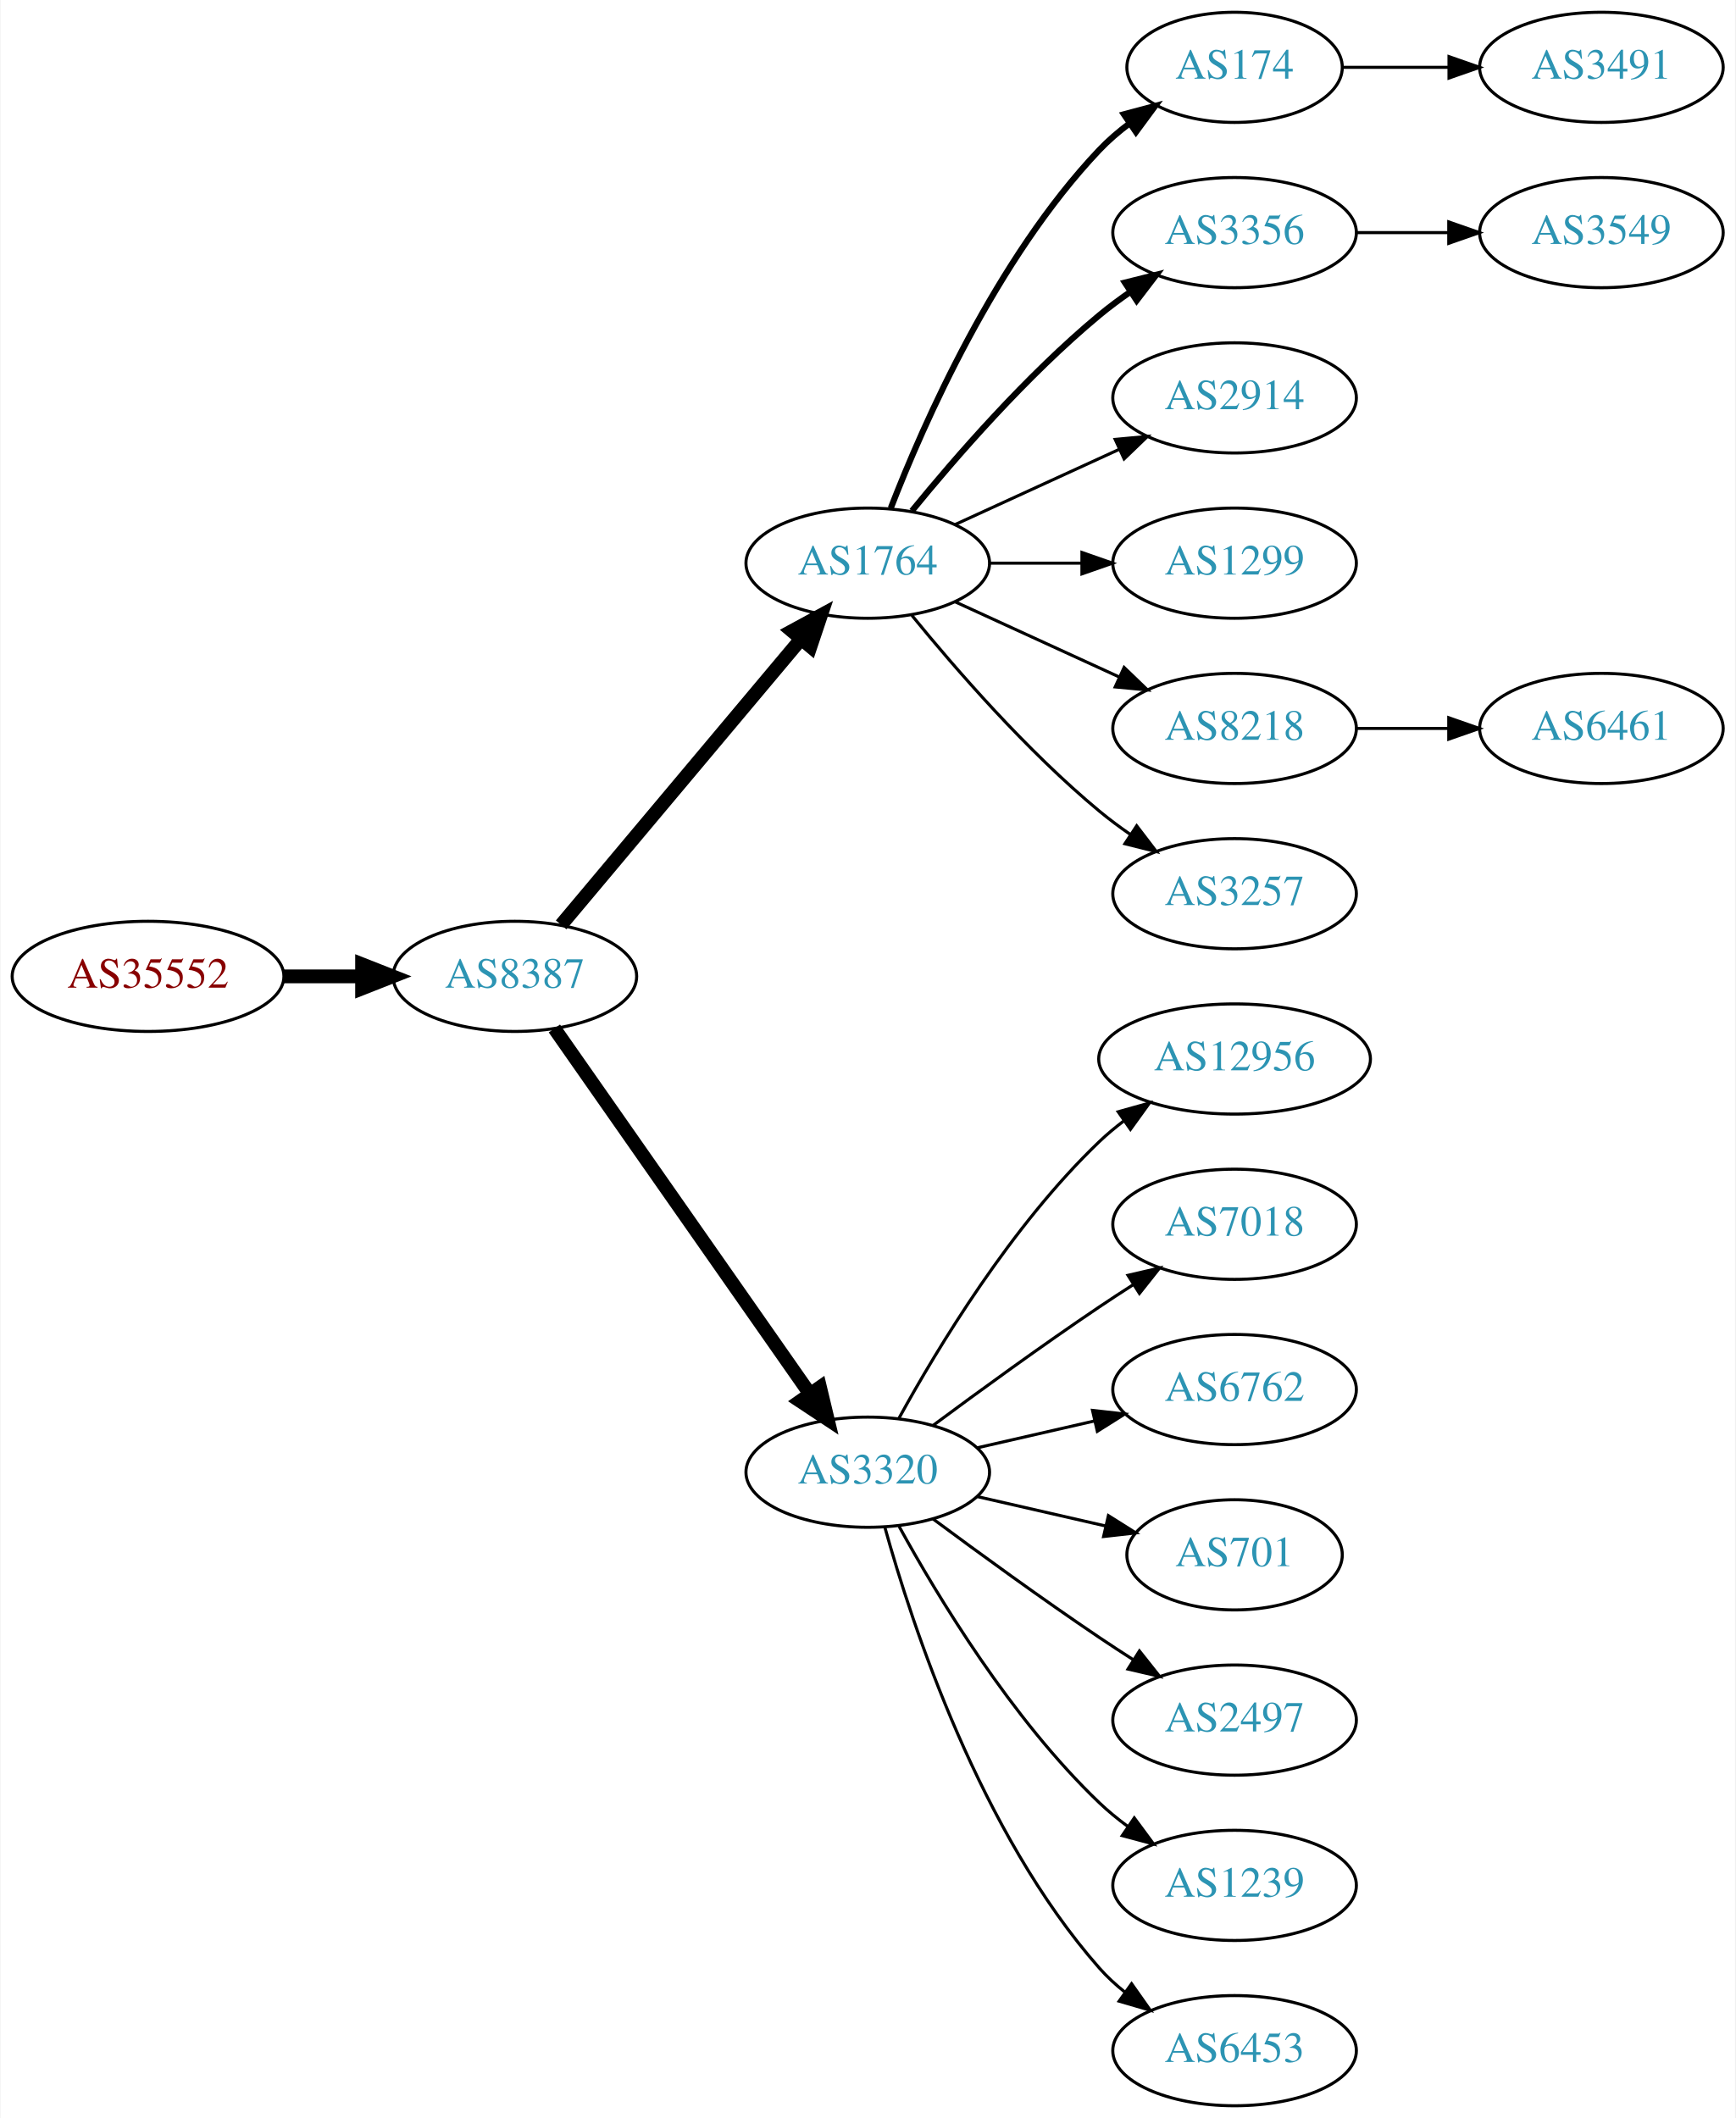
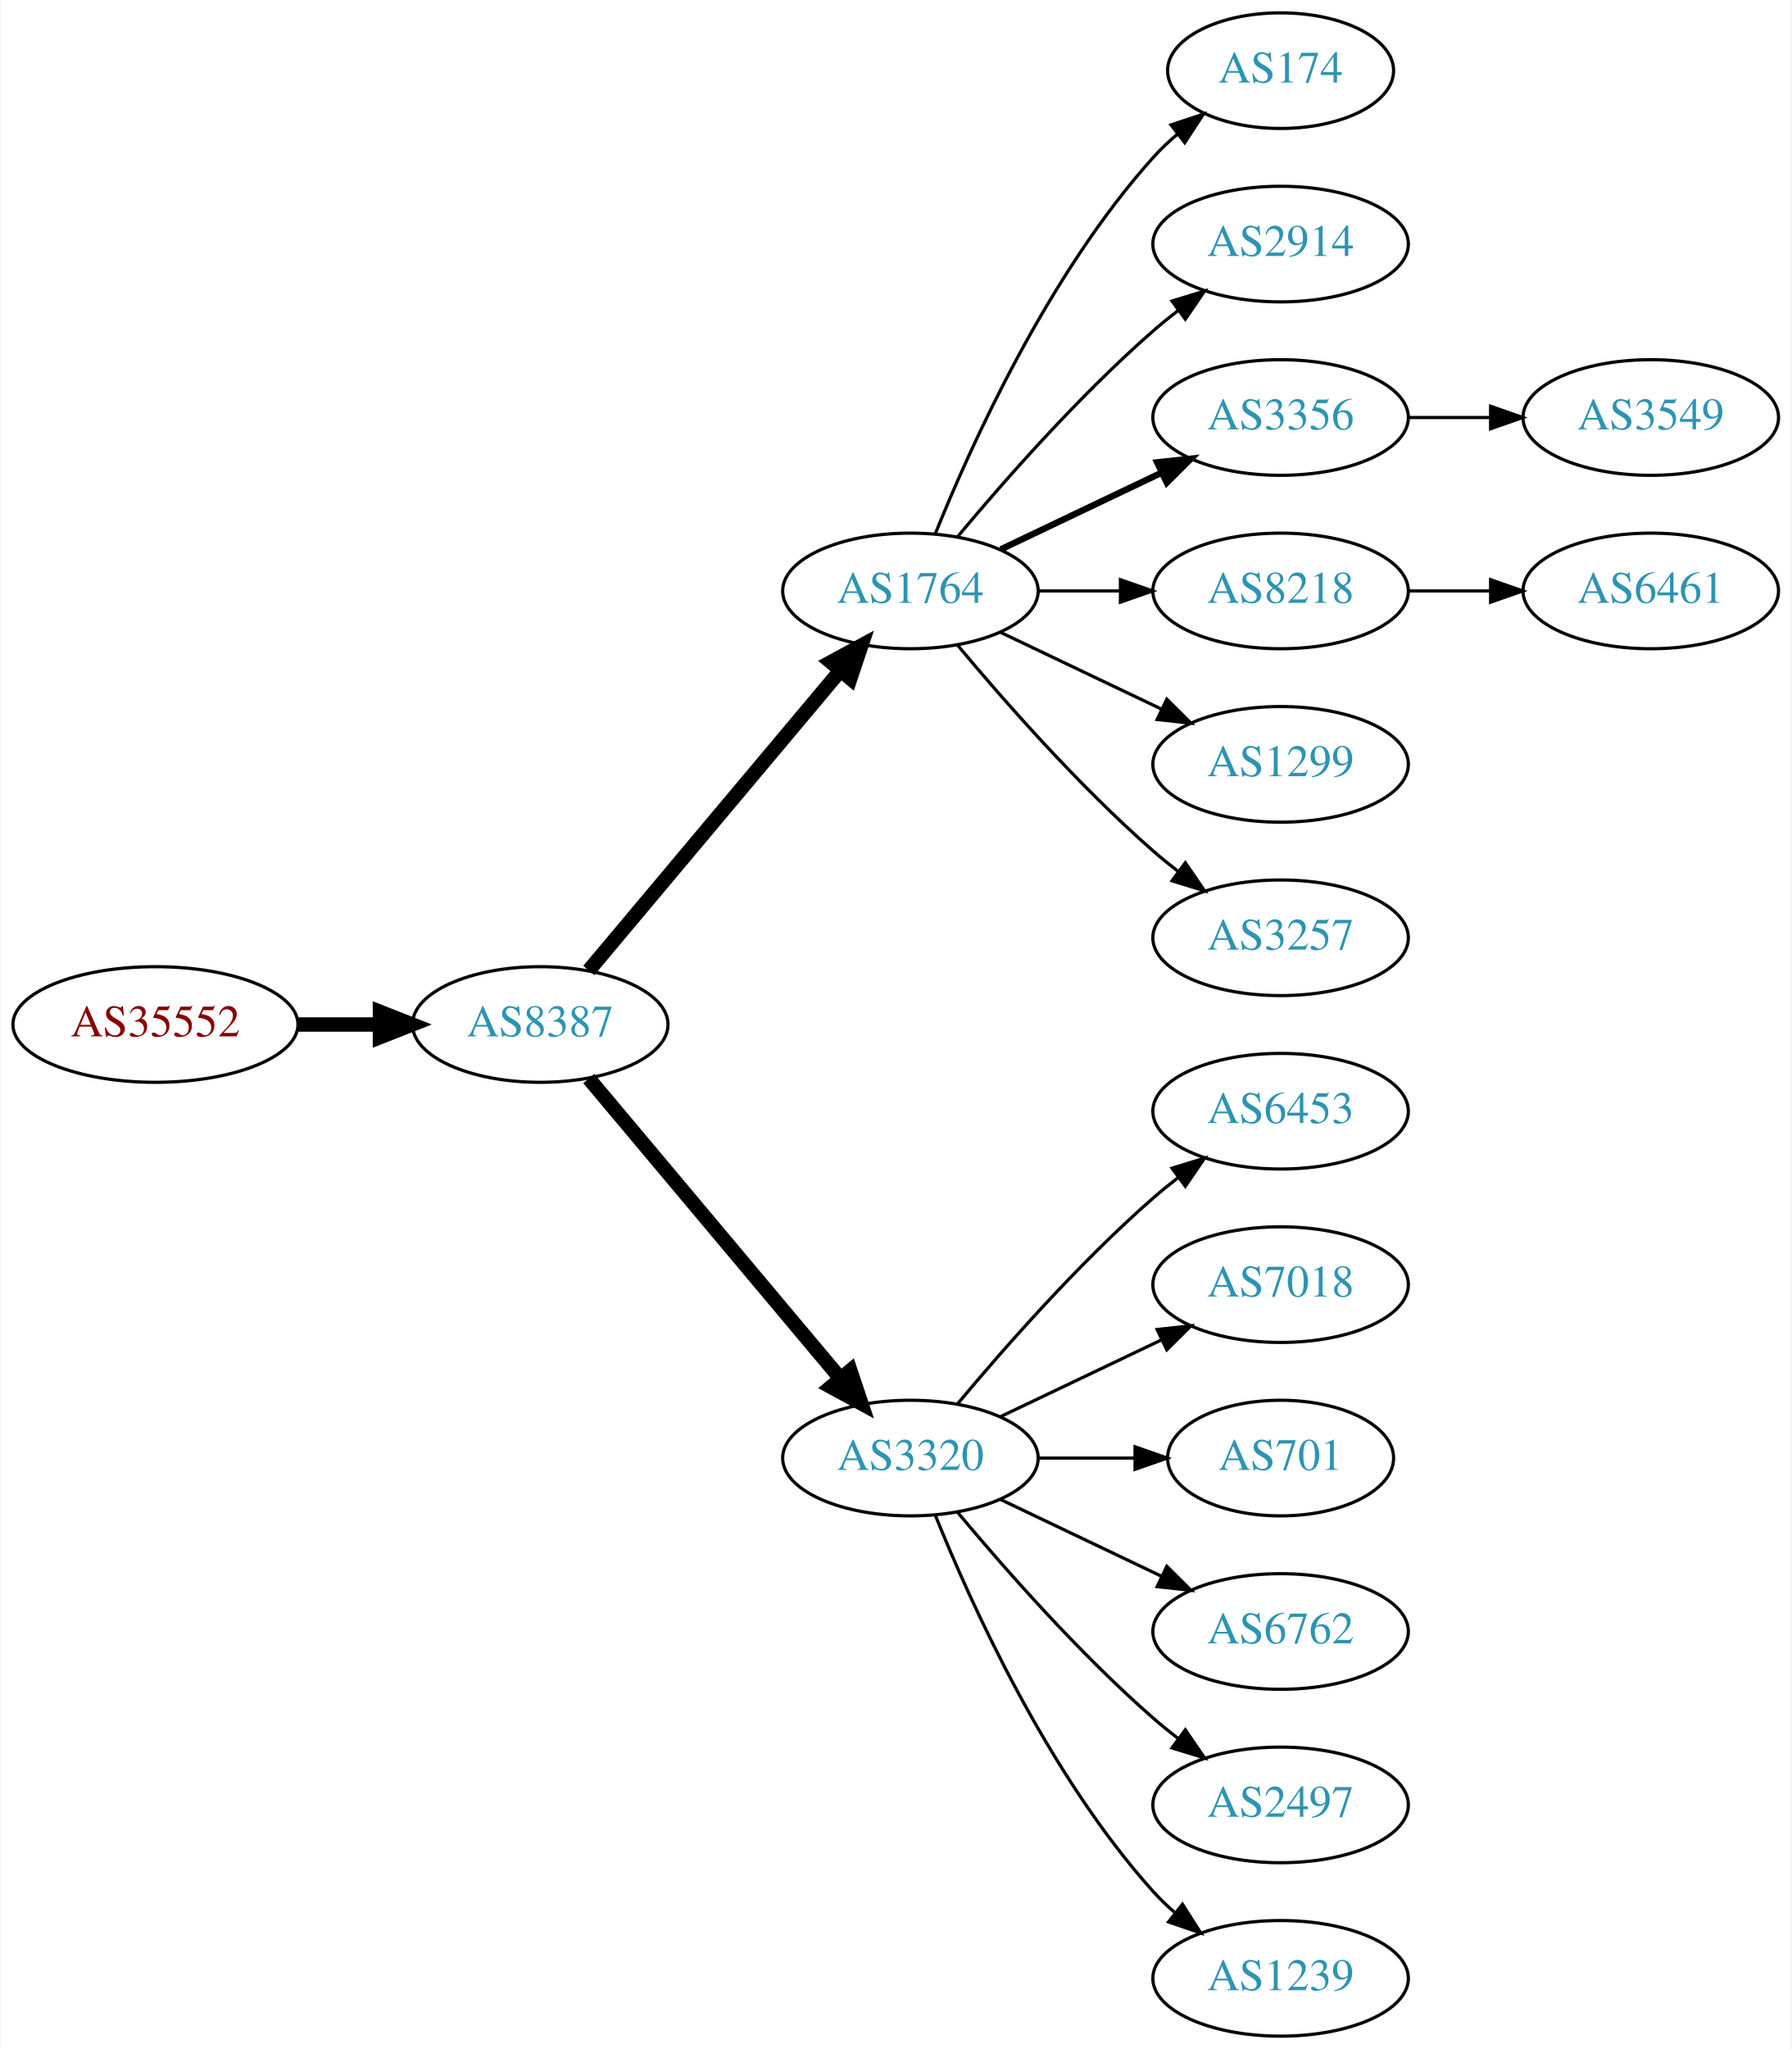
- <svg xmlns="http://www.w3.org/2000/svg" xmlns:xlink="http://www.w3.org/1999/xlink" width="567pt" height="692pt" viewBox="0.00 0.00 566.66 692.00">
-   <g id="graph0" class="graph" transform="scale(1 1) rotate(0) translate(4 688)">
-     <polygon fill="white" stroke="none" points="-4,4 -4,-688 562.663,-688 562.663,4 -4,4" />
+ <svg xmlns="http://www.w3.org/2000/svg" xmlns:xlink="http://www.w3.org/1999/xlink" width="558pt" height="638pt" viewBox="0.00 0.00 557.56 638.00">
+   <g id="graph0" class="graph" transform="scale(1 1) rotate(0) translate(4 634)">
+     <polygon fill="white" stroke="none" points="-4,4 -4,-634 553.564,-634 553.564,4 -4,4" />
    <g id="node1" class="node">
      <g id="a_node1">
        <a xlink:href="/asn/35552" xlink:title="AS35552 ~ Kommunalkredit Austria AG [AT]">
-           <ellipse fill="#ffffff" stroke="black" cx="44.196" cy="-369" rx="44.393" ry="18" />
-           <text text-anchor="middle" x="44.196" y="-365.3" font-family="Times,serif" font-size="14.00" fill="#880000">AS35552</text>
+           <ellipse fill="#ffffff" stroke="black" cx="44.196" cy="-315" rx="44.393" ry="18" />
+           <text text-anchor="middle" x="44.196" y="-311.3" font-family="Times,serif" font-size="14.00" fill="#880000">AS35552</text>
        </a>
      </g>
    </g>
    <g id="node2" class="node">
      <g id="a_node2">
        <a xlink:href="/asn/8387" xlink:title="AS8387 ~ Rennweg 97-99 [AT]">
-           <ellipse fill="#ffffff" stroke="black" cx="164.039" cy="-369" rx="39.794" ry="18" />
-           <text text-anchor="middle" x="164.039" y="-365.3" font-family="Times,serif" font-size="14.00" fill="#2c94b3">AS8387</text>
+           <ellipse fill="#ffffff" stroke="black" cx="164.039" cy="-315" rx="39.794" ry="18" />
+           <text text-anchor="middle" x="164.039" y="-311.3" font-family="Times,serif" font-size="14.00" fill="#2c94b3">AS8387</text>
        </a>
      </g>
    </g>
    <g id="edge1" class="edge">
-       <path fill="none" stroke="black" stroke-width="4.5" d="M88.407,-369C96.72,-369 105.482,-369 113.965,-369" />
-       <polygon fill="black" stroke="black" stroke-width="4.5" points="114.123,-372.938 124.123,-369 114.123,-365.063 114.123,-372.938" />
+       <path fill="none" stroke="black" stroke-width="4.5" d="M88.407,-315C96.72,-315 105.482,-315 113.965,-315" />
+       <polygon fill="black" stroke="black" stroke-width="4.5" points="114.123,-318.938 124.123,-315 114.123,-311.063 114.123,-318.938" />
    </g>
    <g id="node3" class="node">
      <g id="a_node3">
        <a xlink:href="/asn/1764" xlink:title="AS1764 ~ NEXTLAYER-AS [AT]">
-           <ellipse fill="#ffffff" stroke="black" cx="279.332" cy="-504" rx="39.794" ry="18" />
-           <text text-anchor="middle" x="279.332" y="-500.3" font-family="Times,serif" font-size="14.00" fill="#2c94b3">AS1764</text>
+           <ellipse fill="#ffffff" stroke="black" cx="279.332" cy="-450" rx="39.794" ry="18" />
+           <text text-anchor="middle" x="279.332" y="-446.3" font-family="Times,serif" font-size="14.00" fill="#2c94b3">AS1764</text>
        </a>
      </g>
    </g>
    <g id="edge2" class="edge">
-       <path fill="none" stroke="black" stroke-width="4.5" d="M179.158,-385.825C198.833,-409.269 234.637,-451.934 257.415,-479.076" />
-       <polygon fill="black" stroke="black" stroke-width="4.5" points="254.59,-481.834 264.034,-486.963 260.622,-476.772 254.59,-481.834" />
+       <path fill="none" stroke="black" stroke-width="4.5" d="M179.158,-331.825C198.833,-355.269 234.637,-397.934 257.415,-425.076" />
+       <polygon fill="black" stroke="black" stroke-width="4.5" points="254.59,-427.834 264.034,-432.963 260.622,-422.772 254.59,-427.834" />
    </g>
    <g id="node4" class="node">
      <g id="a_node4">
        <a xlink:href="/asn/3320" xlink:title="AS3320 ~ DTAG [DE]">
-           <ellipse fill="#ffffff" stroke="black" cx="279.332" cy="-207" rx="39.794" ry="18" />
-           <text text-anchor="middle" x="279.332" y="-203.3" font-family="Times,serif" font-size="14.00" fill="#2c94b3">AS3320</text>
+           <ellipse fill="#ffffff" stroke="black" cx="279.332" cy="-180" rx="39.794" ry="18" />
+           <text text-anchor="middle" x="279.332" y="-176.3" font-family="Times,serif" font-size="14.00" fill="#2c94b3">AS3320</text>
        </a>
      </g>
    </g>
    <g id="edge3" class="edge">
-       <path fill="none" stroke="black" stroke-width="4.5" d="M176.949,-351.969C196.871,-323.483 237.06,-266.015 260.41,-232.626" />
-       <polygon fill="black" stroke="black" stroke-width="4.5" points="263.736,-234.742 266.24,-224.29 257.282,-230.228 263.736,-234.742" />
+       <path fill="none" stroke="black" stroke-width="4.5" d="M179.158,-298.175C198.833,-274.731 234.637,-232.066 257.415,-204.924" />
+       <polygon fill="black" stroke="black" stroke-width="4.5" points="260.622,-207.228 264.034,-197.037 254.59,-202.166 260.622,-207.228" />
    </g>
    <g id="node5" class="node">
      <g id="a_node5">
        <a xlink:href="/asn/174" xlink:title="AS174 ~ Cogent Communications [US]">
-           <ellipse fill="#ffffff" stroke="black" cx="399.174" cy="-666" rx="35.194" ry="18" />
-           <text text-anchor="middle" x="399.174" y="-662.3" font-family="Times,serif" font-size="14.00" fill="#2c94b3">AS174</text>
+           <ellipse fill="#ffffff" stroke="black" cx="394.625" cy="-612" rx="35.194" ry="18" />
+           <text text-anchor="middle" x="394.625" y="-608.3" font-family="Times,serif" font-size="14.00" fill="#2c94b3">AS174</text>
        </a>
      </g>
    </g>
    <g id="edge4" class="edge">
-       <path fill="none" stroke="black" stroke-width="2" d="M286.855,-521.994C297.605,-549.728 321.262,-603.429 354.978,-639 357.921,-642.105 361.294,-645.001 364.83,-647.655" />
-       <polygon fill="black" stroke="black" stroke-width="2" points="363.015,-650.654 373.249,-653.397 366.959,-644.871 363.015,-650.654" />
+       <path fill="none" stroke="black" d="M287.079,-467.787C298.13,-495.243 322.184,-548.578 354.978,-585 357.294,-587.572 359.899,-590.03 362.634,-592.343" />
+       <polygon fill="black" stroke="black" points="360.5,-595.117 370.557,-598.448 364.772,-589.572 360.5,-595.117" />
    </g>
    <g id="node6" class="node">
      <g id="a_node6">
-         <a xlink:href="/asn/3356" xlink:title="AS3356 ~ Level 3 Parent, LLC [US]">
-           <ellipse fill="#ffffff" stroke="black" cx="399.174" cy="-612" rx="39.794" ry="18" />
-           <text text-anchor="middle" x="399.174" y="-608.3" font-family="Times,serif" font-size="14.00" fill="#2c94b3">AS3356</text>
+         <a xlink:href="/asn/2914" xlink:title="AS2914 ~ NTT America, Inc. [US]">
+           <ellipse fill="#ffffff" stroke="black" cx="394.625" cy="-558" rx="39.794" ry="18" />
+           <text text-anchor="middle" x="394.625" y="-554.3" font-family="Times,serif" font-size="14.00" fill="#2c94b3">AS2914</text>
        </a>
      </g>
    </g>
    <g id="edge5" class="edge">
-       <path fill="none" stroke="black" stroke-width="2" d="M293.751,-521.065C307.865,-538.375 331.28,-565.345 354.978,-585 358.194,-587.668 361.695,-590.27 365.265,-592.741" />
-       <polygon fill="black" stroke="black" stroke-width="2" points="363.343,-595.666 373.622,-598.236 367.189,-589.817 363.343,-595.666" />
+       <path fill="none" stroke="black" d="M293.962,-466.817C308.244,-483.929 331.791,-510.745 354.978,-531 357.444,-533.154 360.082,-535.294 362.78,-537.372" />
+       <polygon fill="black" stroke="black" points="360.805,-540.264 370.934,-543.37 364.953,-534.625 360.805,-540.264" />
    </g>
    <g id="node7" class="node">
      <g id="a_node7">
-         <a xlink:href="/asn/2914" xlink:title="AS2914 ~ NTT America, Inc. [US]">
-           <ellipse fill="#ffffff" stroke="black" cx="399.174" cy="-558" rx="39.794" ry="18" />
-           <text text-anchor="middle" x="399.174" y="-554.3" font-family="Times,serif" font-size="14.00" fill="#2c94b3">AS2914</text>
+         <a xlink:href="/asn/3356" xlink:title="AS3356 ~ Level 3 Parent, LLC [US]">
+           <ellipse fill="#ffffff" stroke="black" cx="394.625" cy="-504" rx="39.794" ry="18" />
+           <text text-anchor="middle" x="394.625" y="-500.3" font-family="Times,serif" font-size="14.00" fill="#2c94b3">AS3356</text>
        </a>
      </g>
    </g>
    <g id="edge6" class="edge">
-       <path fill="none" stroke="black" d="M307.96,-516.661C323.917,-523.973 344.188,-533.261 361.471,-541.181" />
-       <polygon fill="black" stroke="black" points="360.169,-544.435 370.718,-545.419 363.085,-538.071 360.169,-544.435" />
+       <path fill="none" stroke="black" stroke-width="2" d="M307.468,-462.934C322.462,-470.081 341.283,-479.052 357.506,-486.785" />
+       <polygon fill="black" stroke="black" stroke-width="2" points="356.177,-490.028 366.71,-491.171 359.188,-483.709 356.177,-490.028" />
    </g>
    <g id="node8" class="node">
      <g id="a_node8">
-         <a xlink:href="/asn/1299" xlink:title="AS1299 ~ Telia Carrier [EU]">
-           <ellipse fill="#ffffff" stroke="black" cx="399.174" cy="-504" rx="39.794" ry="18" />
-           <text text-anchor="middle" x="399.174" y="-500.3" font-family="Times,serif" font-size="14.00" fill="#2c94b3">AS1299</text>
+         <a xlink:href="/asn/8218" xlink:title="AS8218 ~ legacy Neotelecoms [FR]">
+           <ellipse fill="#ffffff" stroke="black" cx="394.625" cy="-450" rx="39.794" ry="18" />
+           <text text-anchor="middle" x="394.625" y="-446.3" font-family="Times,serif" font-size="14.00" fill="#2c94b3">AS8218</text>
        </a>
      </g>
    </g>
    <g id="edge7" class="edge">
-       <path fill="none" stroke="black" d="M319.244,-504C328.798,-504 339.147,-504 349.11,-504" />
-       <polygon fill="black" stroke="black" points="349.302,-507.5 359.302,-504 349.302,-500.5 349.302,-507.5" />
+       <path fill="none" stroke="black" d="M319.004,-450C327.207,-450 335.971,-450 344.503,-450" />
+       <polygon fill="black" stroke="black" points="344.742,-453.5 354.742,-450 344.742,-446.5 344.742,-453.5" />
    </g>
    <g id="node9" class="node">
      <g id="a_node9">
-         <a xlink:href="/asn/8218" xlink:title="AS8218 ~ legacy Neotelecoms [FR]">
-           <ellipse fill="#ffffff" stroke="black" cx="399.174" cy="-450" rx="39.794" ry="18" />
-           <text text-anchor="middle" x="399.174" y="-446.3" font-family="Times,serif" font-size="14.00" fill="#2c94b3">AS8218</text>
+         <a xlink:href="/asn/1299" xlink:title="AS1299 ~ Telia Carrier [EU]">
+           <ellipse fill="#ffffff" stroke="black" cx="394.625" cy="-396" rx="39.794" ry="18" />
+           <text text-anchor="middle" x="394.625" y="-392.3" font-family="Times,serif" font-size="14.00" fill="#2c94b3">AS1299</text>
        </a>
      </g>
    </g>
    <g id="edge8" class="edge">
-       <path fill="none" stroke="black" d="M307.96,-491.339C323.917,-484.027 344.188,-474.739 361.471,-466.819" />
-       <polygon fill="black" stroke="black" points="363.085,-469.929 370.718,-462.581 360.169,-463.565 363.085,-469.929" />
+       <path fill="none" stroke="black" d="M307.468,-437.066C322.462,-429.919 341.283,-420.948 357.506,-413.215" />
+       <polygon fill="black" stroke="black" points="359.188,-416.291 366.71,-408.829 356.177,-409.972 359.188,-416.291" />
    </g>
    <g id="node10" class="node">
      <g id="a_node10">
        <a xlink:href="/asn/3257" xlink:title="AS3257 ~ GTT [DE]">
-           <ellipse fill="#ffffff" stroke="black" cx="399.174" cy="-396" rx="39.794" ry="18" />
-           <text text-anchor="middle" x="399.174" y="-392.3" font-family="Times,serif" font-size="14.00" fill="#2c94b3">AS3257</text>
+           <ellipse fill="#ffffff" stroke="black" cx="394.625" cy="-342" rx="39.794" ry="18" />
+           <text text-anchor="middle" x="394.625" y="-338.3" font-family="Times,serif" font-size="14.00" fill="#2c94b3">AS3257</text>
        </a>
      </g>
    </g>
    <g id="edge9" class="edge">
-       <path fill="none" stroke="black" d="M293.751,-486.935C307.865,-469.625 331.28,-442.655 354.978,-423 358.194,-420.332 361.695,-417.73 365.265,-415.259" />
-       <polygon fill="black" stroke="black" points="367.189,-418.183 373.622,-409.764 363.343,-412.334 367.189,-418.183" />
+       <path fill="none" stroke="black" d="M293.962,-433.183C308.244,-416.071 331.791,-389.255 354.978,-369 357.444,-366.846 360.082,-364.706 362.78,-362.628" />
+       <polygon fill="black" stroke="black" points="364.953,-365.375 370.934,-356.63 360.805,-359.736 364.953,-365.375" />
    </g>
    <g id="node11" class="node">
      <g id="a_node11">
-         <a xlink:href="/asn/12956" xlink:title="AS12956 ~ TELXIUS [ES]">
-           <ellipse fill="#ffffff" stroke="black" cx="399.174" cy="-342" rx="44.393" ry="18" />
-           <text text-anchor="middle" x="399.174" y="-338.3" font-family="Times,serif" font-size="14.00" fill="#2c94b3">AS12956</text>
+         <a xlink:href="/asn/6453" xlink:title="AS6453 ~ TATA COMMUNICATIONS (AMERICA) INC [US]">
+           <ellipse fill="#ffffff" stroke="black" cx="394.625" cy="-288" rx="39.794" ry="18" />
+           <text text-anchor="middle" x="394.625" y="-284.3" font-family="Times,serif" font-size="14.00" fill="#2c94b3">AS6453</text>
        </a>
      </g>
    </g>
    <g id="edge10" class="edge">
-       <path fill="none" stroke="black" d="M289.573,-224.713C302.118,-247.561 326.295,-287.611 354.978,-315 357.485,-317.393 360.236,-319.687 363.098,-321.855" />
-       <polygon fill="black" stroke="black" points="361.145,-324.759 371.349,-327.61 365.15,-319.018 361.145,-324.759" />
+       <path fill="none" stroke="black" d="M293.962,-196.817C308.244,-213.929 331.791,-240.745 354.978,-261 357.444,-263.154 360.082,-265.294 362.78,-267.372" />
+       <polygon fill="black" stroke="black" points="360.805,-270.264 370.934,-273.37 364.953,-264.625 360.805,-270.264" />
    </g>
    <g id="node12" class="node">
      <g id="a_node12">
        <a xlink:href="/asn/7018" xlink:title="AS7018 ~ AT&amp;T Services, Inc. [US]">
-           <ellipse fill="#ffffff" stroke="black" cx="399.174" cy="-288" rx="39.794" ry="18" />
-           <text text-anchor="middle" x="399.174" y="-284.3" font-family="Times,serif" font-size="14.00" fill="#2c94b3">AS7018</text>
+           <ellipse fill="#ffffff" stroke="black" cx="394.625" cy="-234" rx="39.794" ry="18" />
+           <text text-anchor="middle" x="394.625" y="-230.3" font-family="Times,serif" font-size="14.00" fill="#2c94b3">AS7018</text>
        </a>
      </g>
    </g>
    <g id="edge11" class="edge">
-       <path fill="none" stroke="black" d="M300.662,-222.277C315.524,-233.304 336.269,-248.407 354.978,-261 358.527,-263.389 362.277,-265.839 366.026,-268.242" />
-       <polygon fill="black" stroke="black" points="364.352,-271.325 374.674,-273.712 368.094,-265.409 364.352,-271.325" />
+       <path fill="none" stroke="black" d="M307.468,-192.934C322.462,-200.081 341.283,-209.052 357.506,-216.785" />
+       <polygon fill="black" stroke="black" points="356.177,-220.028 366.71,-221.171 359.188,-213.709 356.177,-220.028" />
    </g>
    <g id="node13" class="node">
      <g id="a_node13">
-         <a xlink:href="/asn/6762" xlink:title="AS6762 ~ TELECOM ITALIA SPARKLE S.p.A. [IT]">
-           <ellipse fill="#ffffff" stroke="black" cx="399.174" cy="-234" rx="39.794" ry="18" />
-           <text text-anchor="middle" x="399.174" y="-230.3" font-family="Times,serif" font-size="14.00" fill="#2c94b3">AS6762</text>
+         <a xlink:href="/asn/701" xlink:title="AS701 ~ UUNET [US]">
+           <ellipse fill="#ffffff" stroke="black" cx="394.625" cy="-180" rx="35.194" ry="18" />
+           <text text-anchor="middle" x="394.625" y="-176.3" font-family="Times,serif" font-size="14.00" fill="#2c94b3">AS701</text>
        </a>
      </g>
    </g>
    <g id="edge12" class="edge">
-       <path fill="none" stroke="black" d="M315.051,-214.955C327.051,-217.704 340.672,-220.825 353.364,-223.733" />
-       <polygon fill="black" stroke="black" points="352.767,-227.187 363.296,-226.009 354.33,-220.364 352.767,-227.187" />
+       <path fill="none" stroke="black" d="M319.004,-180C328.709,-180 339.2,-180 349.163,-180" />
+       <polygon fill="black" stroke="black" points="349.299,-183.5 359.299,-180 349.299,-176.5 349.299,-183.5" />
    </g>
    <g id="node14" class="node">
      <g id="a_node14">
-         <a xlink:href="/asn/701" xlink:title="AS701 ~ UUNET [US]">
-           <ellipse fill="#ffffff" stroke="black" cx="399.174" cy="-180" rx="35.194" ry="18" />
-           <text text-anchor="middle" x="399.174" y="-176.3" font-family="Times,serif" font-size="14.00" fill="#2c94b3">AS701</text>
+         <a xlink:href="/asn/6762" xlink:title="AS6762 ~ TELECOM ITALIA SPARKLE S.p.A. [IT]">
+           <ellipse fill="#ffffff" stroke="black" cx="394.625" cy="-126" rx="39.794" ry="18" />
+           <text text-anchor="middle" x="394.625" y="-122.3" font-family="Times,serif" font-size="14.00" fill="#2c94b3">AS6762</text>
        </a>
      </g>
    </g>
    <g id="edge13" class="edge">
-       <path fill="none" stroke="black" d="M315.051,-199.045C328.143,-196.045 343.166,-192.604 356.806,-189.478" />
-       <polygon fill="black" stroke="black" points="357.948,-192.807 366.914,-187.162 356.384,-185.984 357.948,-192.807" />
+       <path fill="none" stroke="black" d="M307.468,-167.066C322.462,-159.919 341.283,-150.948 357.506,-143.215" />
+       <polygon fill="black" stroke="black" points="359.188,-146.291 366.71,-138.829 356.177,-139.972 359.188,-146.291" />
    </g>
    <g id="node15" class="node">
      <g id="a_node15">
        <a xlink:href="/asn/2497" xlink:title="AS2497 ~ Internet Initiative Japan Inc. [JP]">
-           <ellipse fill="#ffffff" stroke="black" cx="399.174" cy="-126" rx="39.794" ry="18" />
-           <text text-anchor="middle" x="399.174" y="-122.3" font-family="Times,serif" font-size="14.00" fill="#2c94b3">AS2497</text>
+           <ellipse fill="#ffffff" stroke="black" cx="394.625" cy="-72" rx="39.794" ry="18" />
+           <text text-anchor="middle" x="394.625" y="-68.3" font-family="Times,serif" font-size="14.00" fill="#2c94b3">AS2497</text>
        </a>
      </g>
    </g>
    <g id="edge14" class="edge">
-       <path fill="none" stroke="black" d="M300.662,-191.723C315.524,-180.696 336.269,-165.593 354.978,-153 358.527,-150.611 362.277,-148.161 366.026,-145.758" />
-       <polygon fill="black" stroke="black" points="368.094,-148.591 374.674,-140.288 364.352,-142.675 368.094,-148.591" />
+       <path fill="none" stroke="black" d="M293.962,-163.183C308.244,-146.071 331.791,-119.255 354.978,-99 357.444,-96.846 360.082,-94.706 362.78,-92.628" />
+       <polygon fill="black" stroke="black" points="364.953,-95.375 370.934,-86.63 360.805,-89.736 364.953,-95.375" />
    </g>
    <g id="node16" class="node">
      <g id="a_node16">
        <a xlink:href="/asn/1239" xlink:title="AS1239 ~ Sprint [US]">
-           <ellipse fill="#ffffff" stroke="black" cx="399.174" cy="-72" rx="39.794" ry="18" />
-           <text text-anchor="middle" x="399.174" y="-68.3" font-family="Times,serif" font-size="14.00" fill="#2c94b3">AS1239</text>
+           <ellipse fill="#ffffff" stroke="black" cx="394.625" cy="-18" rx="39.794" ry="18" />
+           <text text-anchor="middle" x="394.625" y="-14.3" font-family="Times,serif" font-size="14.00" fill="#2c94b3">AS1239</text>
        </a>
      </g>
    </g>
    <g id="edge15" class="edge">
-       <path fill="none" stroke="black" d="M289.573,-189.287C302.118,-166.439 326.295,-126.389 354.978,-99 357.846,-96.261 361.035,-93.653 364.344,-91.215" />
-       <polygon fill="black" stroke="black" points="366.407,-94.044 372.704,-85.523 362.468,-88.258 366.407,-94.044" />
+       <path fill="none" stroke="black" d="M287.079,-162.213C298.13,-134.757 322.184,-81.422 354.978,-45 356.98,-42.776 359.199,-40.637 361.532,-38.603" />
+       <polygon fill="black" stroke="black" points="364.062,-41.065 369.751,-32.127 359.73,-35.567 364.062,-41.065" />
    </g>
    <g id="node17" class="node">
      <g id="a_node17">
-         <a xlink:href="/asn/6453" xlink:title="AS6453 ~ TATA COMMUNICATIONS (AMERICA) INC [US]">
-           <ellipse fill="#ffffff" stroke="black" cx="399.174" cy="-18" rx="39.794" ry="18" />
-           <text text-anchor="middle" x="399.174" y="-14.3" font-family="Times,serif" font-size="14.00" fill="#2c94b3">AS6453</text>
+         <a xlink:href="/asn/3549" xlink:title="AS3549 ~ Level 3 Parent, LLC [US]">
+           <ellipse fill="#ffffff" stroke="black" cx="509.918" cy="-504" rx="39.794" ry="18" />
+           <text text-anchor="middle" x="509.918" y="-500.3" font-family="Times,serif" font-size="14.00" fill="#2c94b3">AS3549</text>
        </a>
      </g>
    </g>
    <g id="edge16" class="edge">
-       <path fill="none" stroke="black" d="M284.904,-189.054C293.81,-157.005 316.094,-89.158 354.978,-45 357.462,-42.179 360.312,-39.551 363.337,-37.129" />
-       <polygon fill="black" stroke="black" points="365.523,-39.869 371.627,-31.209 361.455,-34.172 365.523,-39.869" />
+       <path fill="none" stroke="black" d="M434.297,-504C442.5,-504 451.264,-504 459.796,-504" />
+       <polygon fill="black" stroke="black" points="460.035,-507.5 470.035,-504 460.035,-500.5 460.035,-507.5" />
    </g>
    <g id="node18" class="node">
      <g id="a_node18">
-         <a xlink:href="/asn/3491" xlink:title="AS3491 ~ PCCW Global, Inc. [US]">
-           <ellipse fill="#ffffff" stroke="black" cx="519.017" cy="-666" rx="39.794" ry="18" />
-           <text text-anchor="middle" x="519.017" y="-662.3" font-family="Times,serif" font-size="14.00" fill="#2c94b3">AS3491</text>
+         <a xlink:href="/asn/6461" xlink:title="AS6461 ~ Zayo Bandwidth [US]">
+           <ellipse fill="#ffffff" stroke="black" cx="509.918" cy="-450" rx="39.794" ry="18" />
+           <text text-anchor="middle" x="509.918" y="-446.3" font-family="Times,serif" font-size="14.00" fill="#2c94b3">AS6461</text>
        </a>
      </g>
    </g>
    <g id="edge17" class="edge">
-       <path fill="none" stroke="black" d="M434.576,-666C445.4,-666 457.568,-666 469.194,-666" />
-       <polygon fill="black" stroke="black" points="469.225,-669.5 479.225,-666 469.225,-662.5 469.225,-669.5" />
-     </g>
-     <g id="node19" class="node">
-       <g id="a_node19">
-         <a xlink:href="/asn/3549" xlink:title="AS3549 ~ Level 3 Parent, LLC [US]">
-           <ellipse fill="#ffffff" stroke="black" cx="519.017" cy="-612" rx="39.794" ry="18" />
-           <text text-anchor="middle" x="519.017" y="-608.3" font-family="Times,serif" font-size="14.00" fill="#2c94b3">AS3549</text>
-         </a>
-       </g>
-     </g>
-     <g id="edge18" class="edge">
-       <path fill="none" stroke="black" d="M439.087,-612C448.64,-612 458.99,-612 468.952,-612" />
-       <polygon fill="black" stroke="black" points="469.145,-615.5 479.145,-612 469.145,-608.5 469.145,-615.5" />
-     </g>
-     <g id="node20" class="node">
-       <g id="a_node20">
-         <a xlink:href="/asn/6461" xlink:title="AS6461 ~ Zayo Bandwidth [US]">
-           <ellipse fill="#ffffff" stroke="black" cx="519.017" cy="-450" rx="39.794" ry="18" />
-           <text text-anchor="middle" x="519.017" y="-446.3" font-family="Times,serif" font-size="14.00" fill="#2c94b3">AS6461</text>
-         </a>
-       </g>
-     </g>
-     <g id="edge19" class="edge">
-       <path fill="none" stroke="black" d="M439.087,-450C448.64,-450 458.99,-450 468.952,-450" />
-       <polygon fill="black" stroke="black" points="469.145,-453.5 479.145,-450 469.145,-446.5 469.145,-453.5" />
+       <path fill="none" stroke="black" d="M434.297,-450C442.5,-450 451.264,-450 459.796,-450" />
+       <polygon fill="black" stroke="black" points="460.035,-453.5 470.035,-450 460.035,-446.5 460.035,-453.5" />
    </g>
  </g>
</svg>
